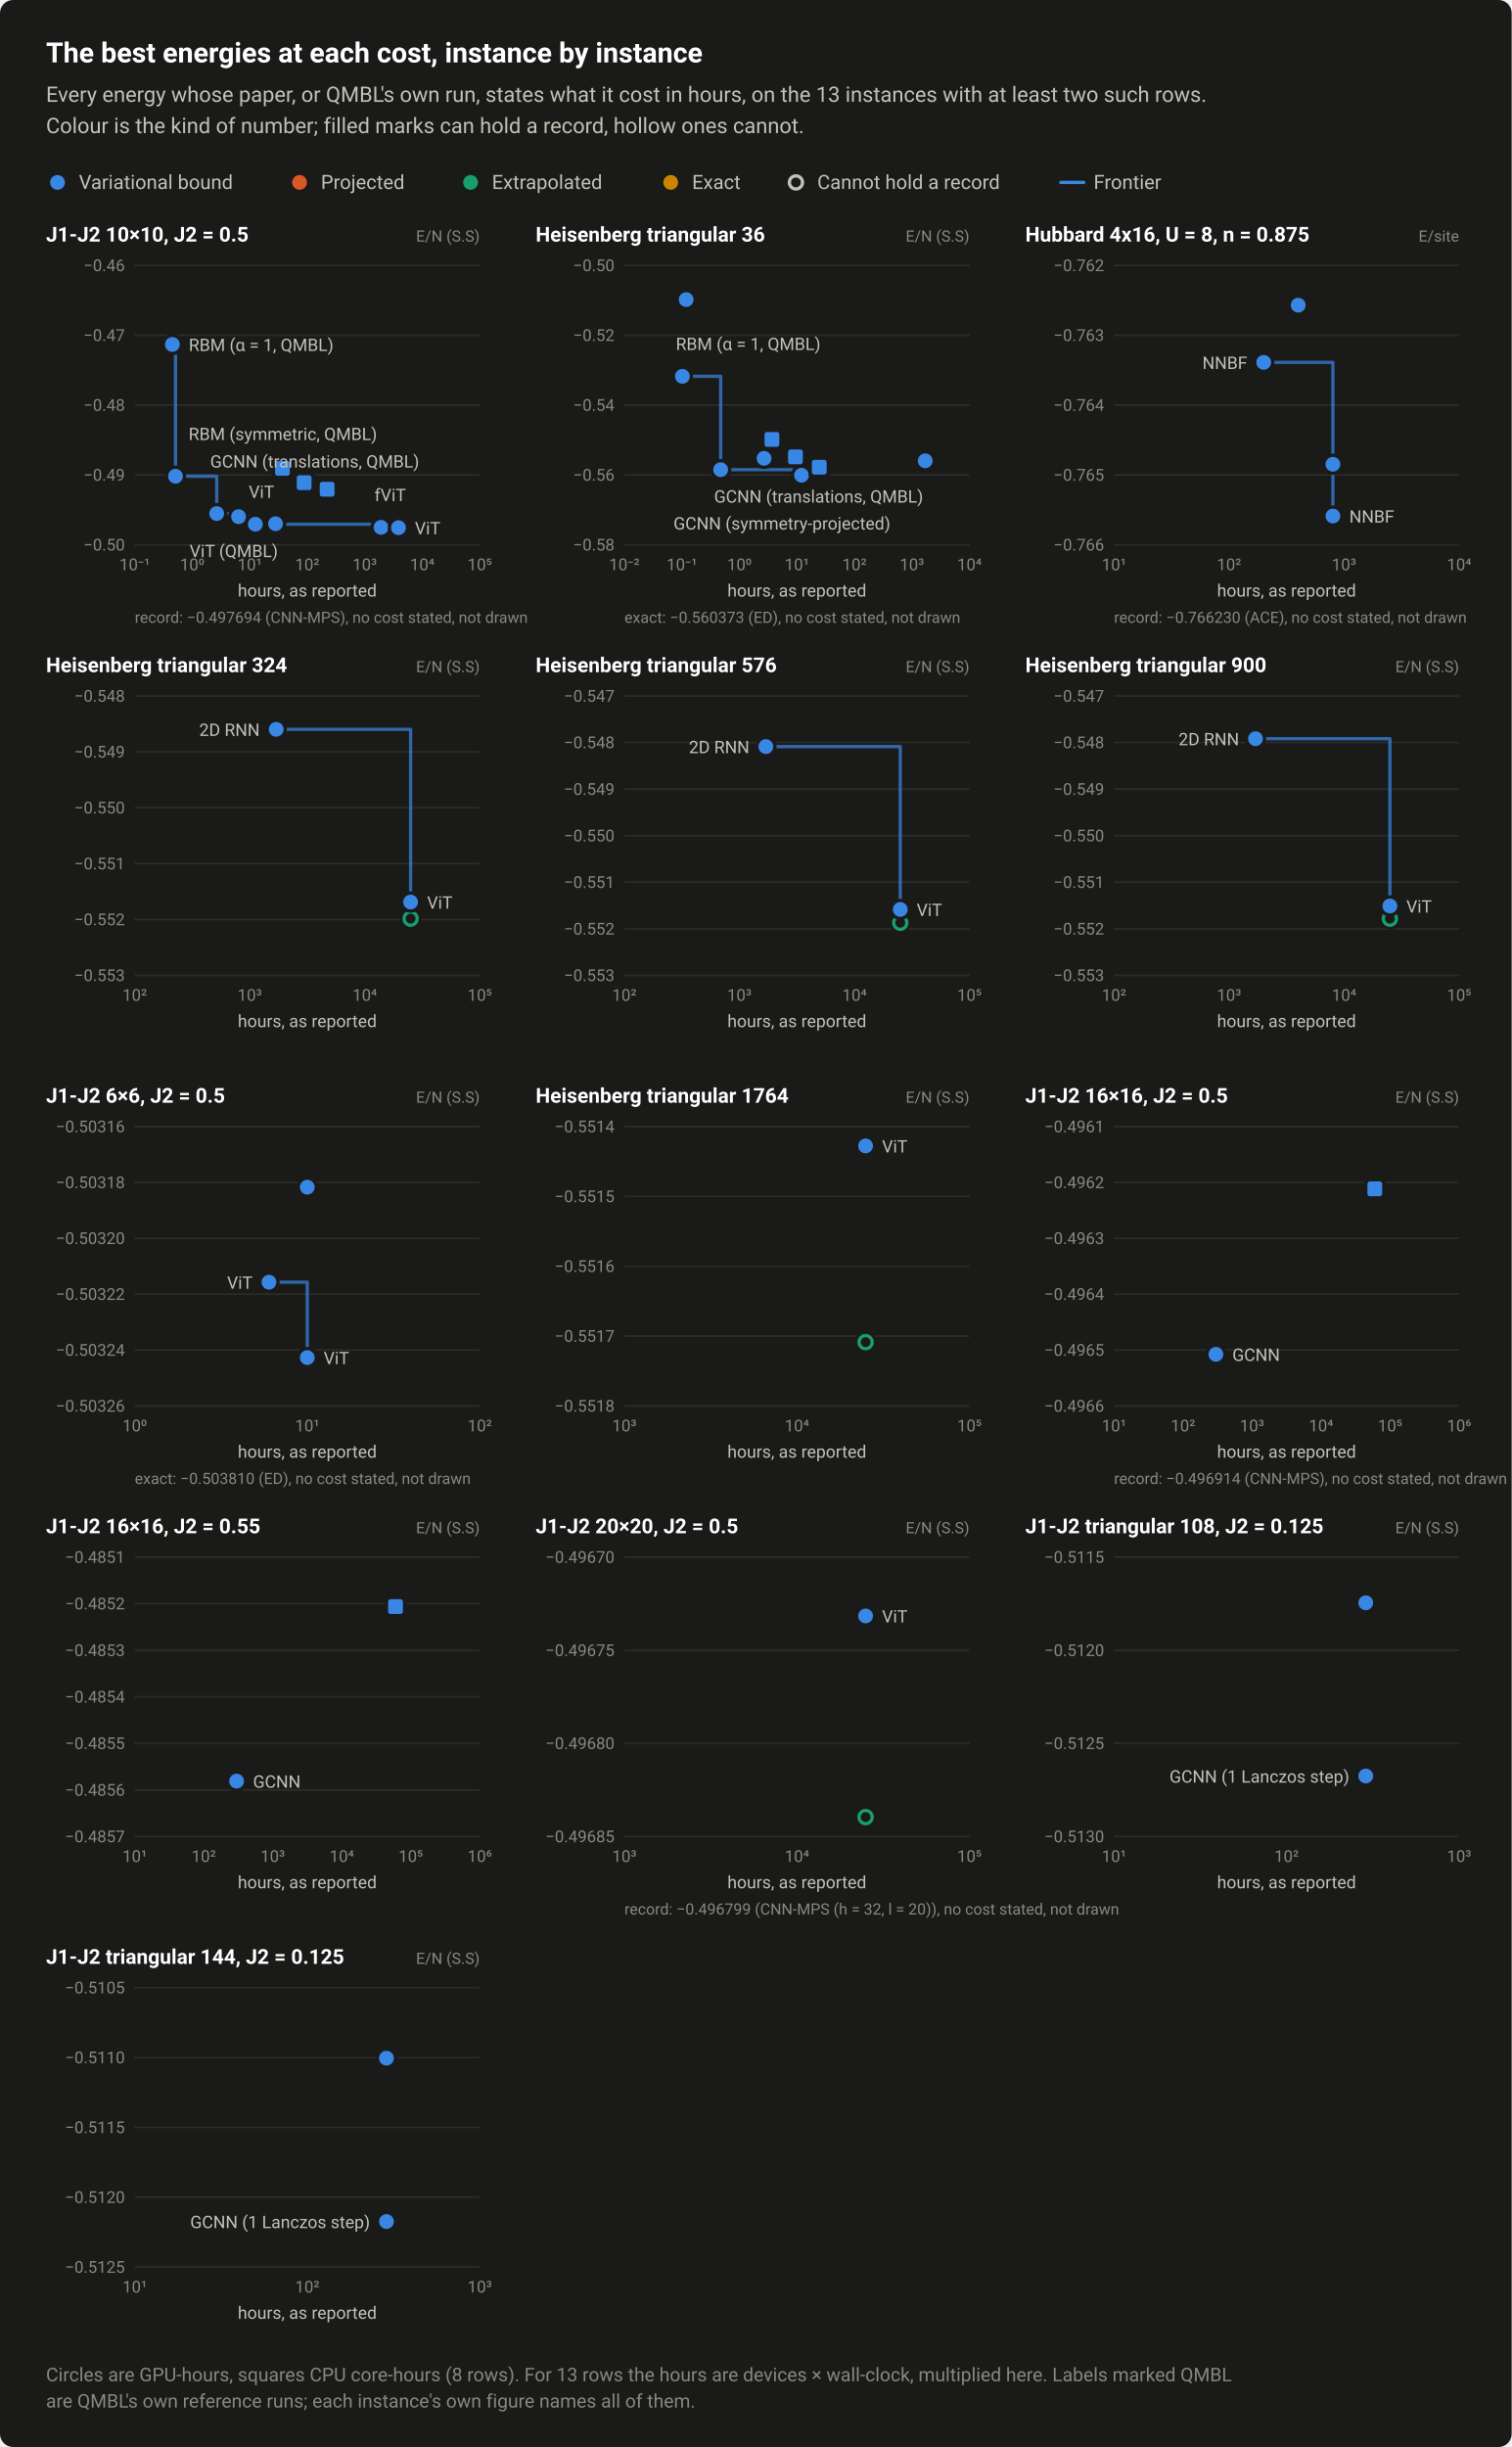
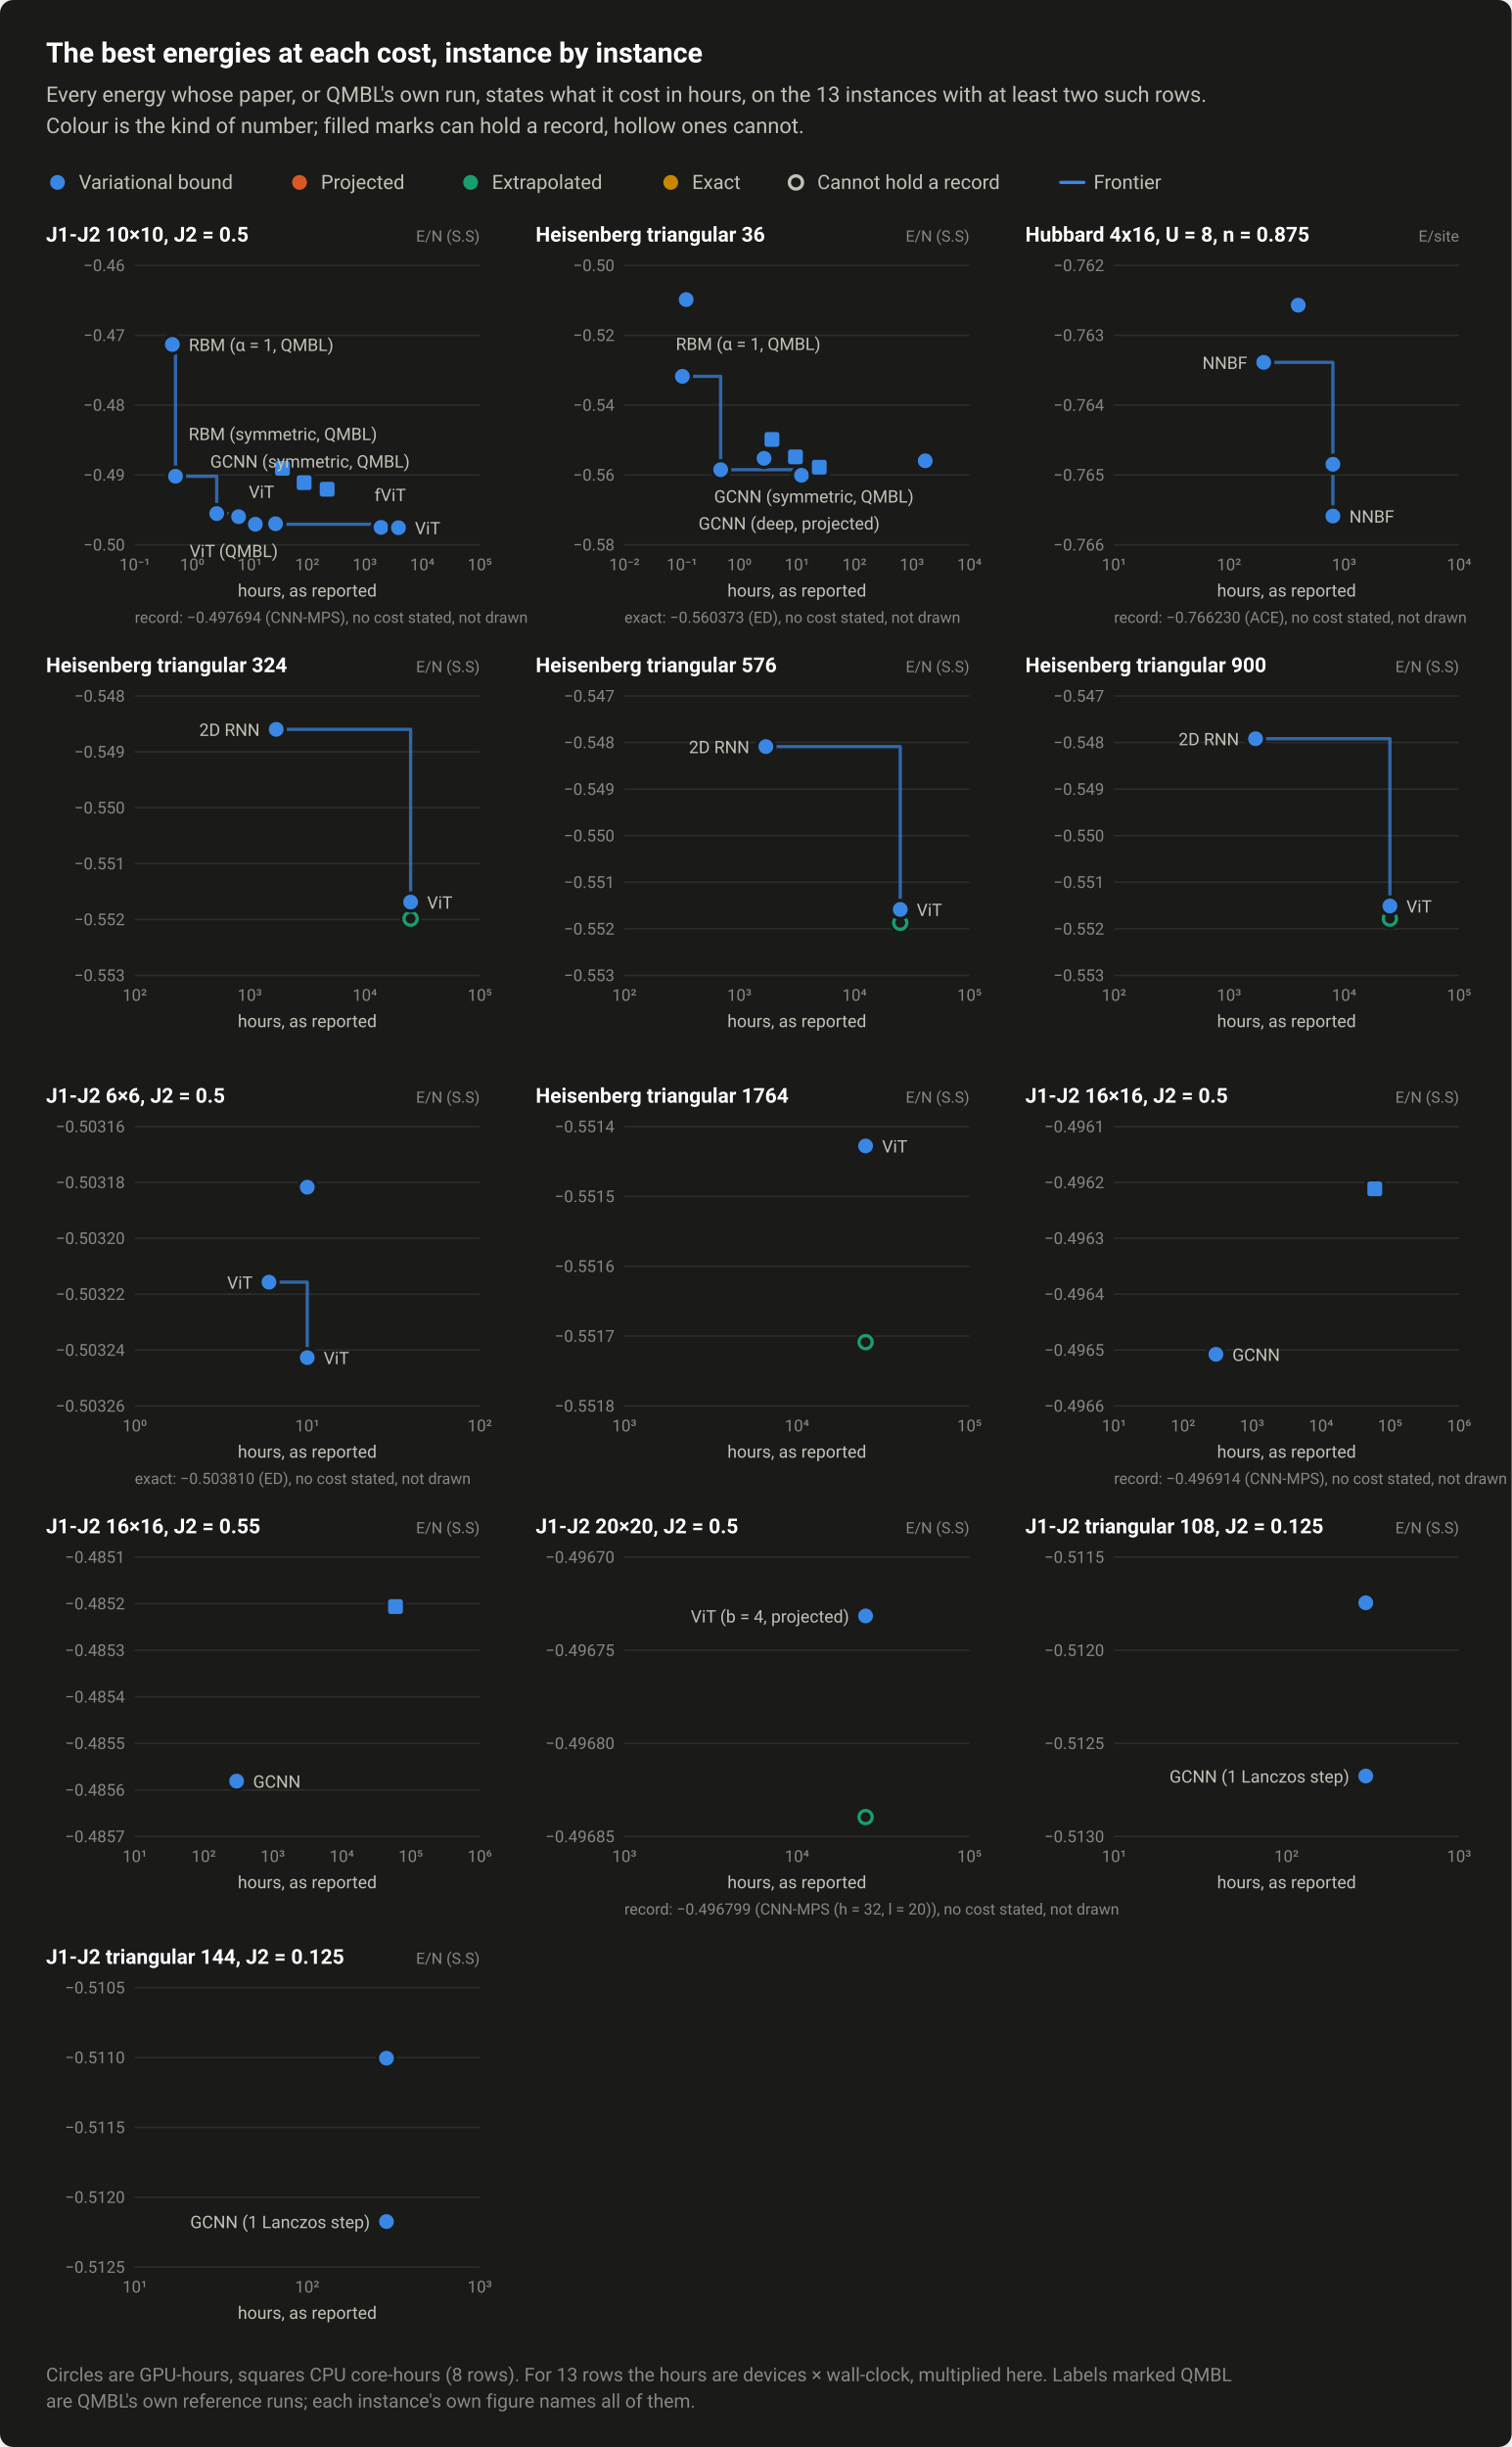
<svg xmlns="http://www.w3.org/2000/svg" width="920" height="1489" viewBox="0 0 920 1489" role="img" aria-labelledby="title desc">
  <style>text{font-family:system-ui,-apple-system,"Segoe UI",Roboto,"Helvetica Neue",Arial,sans-serif}</style>
  <rect width="920" height="1489" rx="8" fill="#1a1a19" />
  <text x="28" y="38" font-size="17" fill="#ffffff" font-weight="600">The best energies at each cost, instance by instance</text>
  <text x="28" y="62" font-size="13" fill="#c3c2b7">Every energy whose paper, or QMBL's own run, states what it cost in hours, on the 13 instances with at least two such rows.</text>
  <text x="28" y="81" font-size="13" fill="#c3c2b7">Colour is the kind of number; filled marks can hold a record, hollow ones cannot.</text>
  <circle cx="35" cy="111" r="6.5" fill="#1a1a19" />
  <circle cx="35" cy="111" r="4.5" fill="#3987e5" />
  <text x="48" y="115" font-size="12" fill="#c3c2b7">Variational bound</text>
  <circle cx="182.3" cy="111" r="6.5" fill="#1a1a19" />
  <circle cx="182.3" cy="111" r="4.5" fill="#d95926" />
  <text x="195.3" y="115" font-size="12" fill="#c3c2b7">Projected</text>
  <circle cx="286.4" cy="111" r="6.5" fill="#1a1a19" />
  <circle cx="286.4" cy="111" r="4.5" fill="#199e70" />
  <text x="299.4" y="115" font-size="12" fill="#c3c2b7">Extrapolated</text>
  <circle cx="408.2" cy="111" r="6.5" fill="#1a1a19" />
  <circle cx="408.2" cy="111" r="4.5" fill="#c98500" />
  <text x="421.2" y="115" font-size="12" fill="#c3c2b7">Exact</text>
  <circle cx="484.4" cy="111" r="6.5" fill="#1a1a19" />
  <circle cx="484.4" cy="111" r="4" fill="#1a1a19" stroke="#c3c2b7" stroke-width="2" />
  <text x="497.4" y="115" font-size="12" fill="#c3c2b7">Cannot hold a record</text>
  <path d="M645.6 111H659.6" stroke="#3987e5" stroke-width="2" stroke-linecap="round" />
  <text x="665.6" y="115" font-size="12" fill="#c3c2b7">Frontier</text>
  <text x="28" y="147" font-size="12.5" fill="#ffffff" font-weight="600">J1-J2 10×10, J2 = 0.5</text>
  <text x="292" y="147" font-size="9.5" fill="#898781" text-anchor="end">E/N (S.S)</text>
  <path d="M82 331.5H292" stroke="#2c2c2a" stroke-width="1" />
  <text x="76" y="335" font-size="10" fill="#898781" text-anchor="end" style="font-variant-numeric:tabular-nums">−0.50</text>
  <path d="M82 289H292" stroke="#2c2c2a" stroke-width="1" />
  <text x="76" y="292.5" font-size="10" fill="#898781" text-anchor="end" style="font-variant-numeric:tabular-nums">−0.49</text>
  <path d="M82 246.5H292" stroke="#2c2c2a" stroke-width="1" />
  <text x="76" y="250" font-size="10" fill="#898781" text-anchor="end" style="font-variant-numeric:tabular-nums">−0.48</text>
  <path d="M82 204H292" stroke="#2c2c2a" stroke-width="1" />
  <text x="76" y="207.5" font-size="10" fill="#898781" text-anchor="end" style="font-variant-numeric:tabular-nums">−0.47</text>
  <path d="M82 161.5H292" stroke="#2c2c2a" stroke-width="1" />
  <text x="76" y="165" font-size="10" fill="#898781" text-anchor="end" style="font-variant-numeric:tabular-nums">−0.46</text>
  <text x="82" y="347" font-size="10" fill="#898781" text-anchor="middle" style="font-variant-numeric:tabular-nums">10⁻¹</text>
  <text x="117" y="347" font-size="10" fill="#898781" text-anchor="middle" style="font-variant-numeric:tabular-nums">10⁰</text>
  <text x="152" y="347" font-size="10" fill="#898781" text-anchor="middle" style="font-variant-numeric:tabular-nums">10¹</text>
  <text x="187" y="347" font-size="10" fill="#898781" text-anchor="middle" style="font-variant-numeric:tabular-nums">10²</text>
  <text x="222" y="347" font-size="10" fill="#898781" text-anchor="middle" style="font-variant-numeric:tabular-nums">10³</text>
  <text x="257" y="347" font-size="10" fill="#898781" text-anchor="middle" style="font-variant-numeric:tabular-nums">10⁴</text>
  <text x="292" y="347" font-size="10" fill="#898781" text-anchor="middle" style="font-variant-numeric:tabular-nums">10⁵</text>
  <path d="M104.9 209.6H106.8V289.8H131.9V312.5H145.2V314.4H155.4V319H231.9V320.9H242.5V321.1" fill="none" stroke="#3987e5" stroke-width="2" stroke-linejoin="round" stroke-linecap="round" opacity="0.7" />
  <a class="pt" href="/instances/#r-J1J2_square_100_P_0_5-222e496c">
    <circle cx="231.9" cy="320.9" r="6.5" fill="#1a1a19" />
    <circle cx="231.9" cy="320.9" r="4.5" fill="#3987e5" />
  </a>
  <a class="pt" href="/instances/#r-J1J2_square_100_P_0_5-4acf1166">
    <circle cx="242.5" cy="321.1" r="6.5" fill="#1a1a19" />
    <circle cx="242.5" cy="321.1" r="4.5" fill="#3987e5" />
  </a>
  <a class="pt" href="/instances/#r-J1J2_square_100_P_0_5-0c62bd86">
    <circle cx="167.7" cy="318.4" r="6.5" fill="#1a1a19" />
    <circle cx="167.7" cy="318.4" r="4.5" fill="#3987e5" />
  </a>
  <a class="pt" href="/instances/#r-J1J2_square_100_P_0_5-5bc62a0e">
    <circle cx="167.7" cy="318.7" r="6.5" fill="#1a1a19" />
    <circle cx="167.7" cy="318.7" r="4.5" fill="#3987e5" />
  </a>
  <a class="pt" href="/instances/#r-J1J2_square_100_P_0_5-3709d247">
    <circle cx="155.4" cy="319" r="6.5" fill="#1a1a19" />
    <circle cx="155.4" cy="319" r="4.5" fill="#3987e5" />
  </a>
  <a class="pt" href="/instances/#r-J1J2_square_100_P_0_5-83c11739">
    <rect x="165.4" y="278.5" width="13" height="13" rx="2" fill="#1a1a19" />
    <rect x="167.4" y="280.5" width="9" height="9" rx="1.5" fill="#3987e5" />
  </a>
  <a class="pt" href="/instances/#r-J1J2_square_100_P_0_5-5a226236">
    <rect x="178.6" y="287.2" width="13" height="13" rx="2" fill="#1a1a19" />
    <rect x="180.6" y="289.2" width="9" height="9" rx="1.5" fill="#3987e5" />
  </a>
  <a class="pt" href="/instances/#r-J1J2_square_100_P_0_5-bc634d92">
    <rect x="192.6" y="291.2" width="13" height="13" rx="2" fill="#1a1a19" />
    <rect x="194.6" y="293.2" width="9" height="9" rx="1.5" fill="#3987e5" />
  </a>
  <a class="pt" href="/instances/#r-J1J2_square_100_P_0_5-bb23793d">
    <circle cx="131.9" cy="312.5" r="6.5" fill="#1a1a19" />
    <circle cx="131.9" cy="312.5" r="4.5" fill="#3987e5" />
  </a>
  <a class="pt" href="/instances/#r-J1J2_square_100_P_0_5-ad403d72">
    <circle cx="104.9" cy="209.6" r="6.5" fill="#1a1a19" />
    <circle cx="104.9" cy="209.6" r="4.5" fill="#3987e5" />
  </a>
  <a class="pt" href="/instances/#r-J1J2_square_100_P_0_5-0f92e030">
    <circle cx="106.8" cy="289.8" r="6.5" fill="#1a1a19" />
    <circle cx="106.8" cy="289.8" r="4.5" fill="#3987e5" />
  </a>
  <a class="pt" href="/instances/#r-J1J2_square_100_P_0_5-cfb40412">
    <circle cx="145.2" cy="314.4" r="6.5" fill="#1a1a19" />
    <circle cx="145.2" cy="314.4" r="4.5" fill="#3987e5" />
  </a>
  <text x="114.9" y="213.6" font-size="10.5" fill="#c3c2b7" text-anchor="start">RBM (α = 1, QMBL)</text>
  <text x="114.8" y="267.8" font-size="10.5" fill="#c3c2b7" text-anchor="start">RBM (symmetric, QMBL)</text>
-   <text x="127.9" y="284.5" font-size="10.5" fill="#c3c2b7" text-anchor="start">GCNN (translations, QMBL)</text>
+   <text x="127.9" y="284.5" font-size="10.5" fill="#c3c2b7" text-anchor="start">GCNN (symmetric, QMBL)</text>
  <text x="151.4" y="303" font-size="10.5" fill="#c3c2b7" text-anchor="start">ViT</text>
  <text x="227.9" y="304.9" font-size="10.5" fill="#c3c2b7" text-anchor="start">fViT</text>
  <text x="115.4" y="339" font-size="10.5" fill="#c3c2b7" text-anchor="start">ViT (QMBL)</text>
  <text x="252.5" y="325.1" font-size="10.5" fill="#c3c2b7" text-anchor="start">ViT</text>
  <text x="187" y="363" font-size="10.5" fill="#c3c2b7" text-anchor="middle">hours, as reported</text>
  <text x="82" y="379" font-size="9.5" fill="#898781">record: −0.497694 (CNN-MPS), no cost stated, not drawn</text>
  <text x="326" y="147" font-size="12.5" fill="#ffffff" font-weight="600">Heisenberg triangular 36</text>
  <text x="590" y="147" font-size="9.5" fill="#898781" text-anchor="end">E/N (S.S)</text>
  <path d="M380 331.5H590" stroke="#2c2c2a" stroke-width="1" />
  <text x="374" y="335" font-size="10" fill="#898781" text-anchor="end" style="font-variant-numeric:tabular-nums">−0.58</text>
  <path d="M380 289H590" stroke="#2c2c2a" stroke-width="1" />
  <text x="374" y="292.5" font-size="10" fill="#898781" text-anchor="end" style="font-variant-numeric:tabular-nums">−0.56</text>
  <path d="M380 246.5H590" stroke="#2c2c2a" stroke-width="1" />
  <text x="374" y="250" font-size="10" fill="#898781" text-anchor="end" style="font-variant-numeric:tabular-nums">−0.54</text>
  <path d="M380 204H590" stroke="#2c2c2a" stroke-width="1" />
  <text x="374" y="207.5" font-size="10" fill="#898781" text-anchor="end" style="font-variant-numeric:tabular-nums">−0.52</text>
  <path d="M380 161.5H590" stroke="#2c2c2a" stroke-width="1" />
  <text x="374" y="165" font-size="10" fill="#898781" text-anchor="end" style="font-variant-numeric:tabular-nums">−0.50</text>
  <text x="380" y="347" font-size="10" fill="#898781" text-anchor="middle" style="font-variant-numeric:tabular-nums">10⁻²</text>
  <text x="415" y="347" font-size="10" fill="#898781" text-anchor="middle" style="font-variant-numeric:tabular-nums">10⁻¹</text>
  <text x="450" y="347" font-size="10" fill="#898781" text-anchor="middle" style="font-variant-numeric:tabular-nums">10⁰</text>
  <text x="485" y="347" font-size="10" fill="#898781" text-anchor="middle" style="font-variant-numeric:tabular-nums">10¹</text>
  <text x="520" y="347" font-size="10" fill="#898781" text-anchor="middle" style="font-variant-numeric:tabular-nums">10²</text>
  <text x="555" y="347" font-size="10" fill="#898781" text-anchor="middle" style="font-variant-numeric:tabular-nums">10³</text>
  <text x="590" y="347" font-size="10" fill="#898781" text-anchor="middle" style="font-variant-numeric:tabular-nums">10⁴</text>
  <path d="M415.3 229H438.6V285.8H487.8V289.2" fill="none" stroke="#3987e5" stroke-width="2" stroke-linejoin="round" stroke-linecap="round" opacity="0.7" />
  <a class="pt" href="/instances/#r-Heisenberg_triangular_36_P-88a6f74f">
    <circle cx="487.8" cy="289.2" r="6.5" fill="#1a1a19" />
    <circle cx="487.8" cy="289.2" r="4.5" fill="#3987e5" />
  </a>
  <a class="pt" href="/instances/#r-Heisenberg_triangular_36_P-3ae3c49e">
    <circle cx="563.1" cy="280.4" r="6.5" fill="#1a1a19" />
    <circle cx="563.1" cy="280.4" r="4.5" fill="#3987e5" />
  </a>
  <a class="pt" href="/instances/#r-Heisenberg_triangular_36_P-f518ac4d">
    <rect x="463.3" y="260.9" width="13" height="13" rx="2" fill="#1a1a19" />
    <rect x="465.3" y="262.9" width="9" height="9" rx="1.5" fill="#3987e5" />
  </a>
  <a class="pt" href="/instances/#r-Heisenberg_triangular_36_P-652fbc92">
    <rect x="477.6" y="271.5" width="13" height="13" rx="2" fill="#1a1a19" />
    <rect x="479.6" y="273.5" width="9" height="9" rx="1.5" fill="#3987e5" />
  </a>
  <a class="pt" href="/instances/#r-Heisenberg_triangular_36_P-e2a8dae5">
    <rect x="492.1" y="277.8" width="13" height="13" rx="2" fill="#1a1a19" />
    <rect x="494.1" y="279.8" width="9" height="9" rx="1.5" fill="#3987e5" />
  </a>
  <a class="pt" href="/instances/#r-Heisenberg_triangular_36_P-7d83b2de">
    <circle cx="438.6" cy="285.8" r="6.5" fill="#1a1a19" />
    <circle cx="438.6" cy="285.8" r="4.5" fill="#3987e5" />
  </a>
  <a class="pt" href="/instances/#r-Heisenberg_triangular_36_P-7be66577">
    <circle cx="415.3" cy="229" r="6.5" fill="#1a1a19" />
    <circle cx="415.3" cy="229" r="4.5" fill="#3987e5" />
  </a>
  <a class="pt" href="/instances/#r-Heisenberg_triangular_36_P-48aa9baf">
    <circle cx="417.6" cy="182.3" r="6.5" fill="#1a1a19" />
    <circle cx="417.6" cy="182.3" r="4.5" fill="#3987e5" />
  </a>
  <a class="pt" href="/instances/#r-Heisenberg_triangular_36_P-4f689e4c">
    <circle cx="465" cy="278.9" r="6.5" fill="#1a1a19" />
    <circle cx="465" cy="278.9" r="4.5" fill="#3987e5" />
  </a>
  <text x="411.3" y="213" font-size="10.5" fill="#c3c2b7" text-anchor="start">RBM (α = 1, QMBL)</text>
-   <text x="434.6" y="305.8" font-size="10.5" fill="#c3c2b7" text-anchor="start">GCNN (translations, QMBL)</text>
-   <text x="409.9" y="322.2" font-size="10.5" fill="#c3c2b7" text-anchor="start">GCNN (symmetry-projected)</text>
+   <text x="434.6" y="305.8" font-size="10.5" fill="#c3c2b7" text-anchor="start">GCNN (symmetric, QMBL)</text>
+   <text x="425.1" y="322.2" font-size="10.5" fill="#c3c2b7" text-anchor="start">GCNN (deep, projected)</text>
  <text x="485" y="363" font-size="10.5" fill="#c3c2b7" text-anchor="middle">hours, as reported</text>
  <text x="380" y="379" font-size="9.5" fill="#898781">exact: −0.560373 (ED), no cost stated, not drawn</text>
  <text x="624" y="147" font-size="12.5" fill="#ffffff" font-weight="600">Hubbard 4x16, U = 8, n = 0.875</text>
  <text x="888" y="147" font-size="9.5" fill="#898781" text-anchor="end">E/site</text>
  <path d="M678 331.5H888" stroke="#2c2c2a" stroke-width="1" />
  <text x="672" y="335" font-size="10" fill="#898781" text-anchor="end" style="font-variant-numeric:tabular-nums">−0.766</text>
  <path d="M678 289H888" stroke="#2c2c2a" stroke-width="1" />
  <text x="672" y="292.5" font-size="10" fill="#898781" text-anchor="end" style="font-variant-numeric:tabular-nums">−0.765</text>
  <path d="M678 246.5H888" stroke="#2c2c2a" stroke-width="1" />
  <text x="672" y="250" font-size="10" fill="#898781" text-anchor="end" style="font-variant-numeric:tabular-nums">−0.764</text>
  <path d="M678 204H888" stroke="#2c2c2a" stroke-width="1" />
  <text x="672" y="207.5" font-size="10" fill="#898781" text-anchor="end" style="font-variant-numeric:tabular-nums">−0.763</text>
  <path d="M678 161.5H888" stroke="#2c2c2a" stroke-width="1" />
  <text x="672" y="165" font-size="10" fill="#898781" text-anchor="end" style="font-variant-numeric:tabular-nums">−0.762</text>
  <text x="678" y="347" font-size="10" fill="#898781" text-anchor="middle" style="font-variant-numeric:tabular-nums">10¹</text>
  <text x="748" y="347" font-size="10" fill="#898781" text-anchor="middle" style="font-variant-numeric:tabular-nums">10²</text>
  <text x="818" y="347" font-size="10" fill="#898781" text-anchor="middle" style="font-variant-numeric:tabular-nums">10³</text>
  <text x="888" y="347" font-size="10" fill="#898781" text-anchor="middle" style="font-variant-numeric:tabular-nums">10⁴</text>
  <path d="M769.1 220.5H811.2V314" fill="none" stroke="#3987e5" stroke-width="2" stroke-linejoin="round" stroke-linecap="round" opacity="0.7" />
  <a class="pt" href="/instances/#r-Hubbard_rectangular-4x16_64_P_28_8-4ecd81d6">
    <circle cx="811.2" cy="314" r="6.5" fill="#1a1a19" />
    <circle cx="811.2" cy="314" r="4.5" fill="#3987e5" />
  </a>
  <a class="pt" href="/instances/#r-Hubbard_rectangular-4x16_64_P_28_8-b6d9f33e">
    <circle cx="811.2" cy="282.5" r="6.5" fill="#1a1a19" />
    <circle cx="811.2" cy="282.5" r="4.5" fill="#3987e5" />
  </a>
  <a class="pt" href="/instances/#r-Hubbard_rectangular-4x16_64_P_28_8-beca604b">
    <circle cx="790.1" cy="185.7" r="6.5" fill="#1a1a19" />
    <circle cx="790.1" cy="185.7" r="4.5" fill="#3987e5" />
  </a>
  <a class="pt" href="/instances/#r-Hubbard_rectangular-4x16_64_P_28_8-c399ba5c">
    <circle cx="769.1" cy="220.5" r="6.5" fill="#1a1a19" />
    <circle cx="769.1" cy="220.5" r="4.5" fill="#3987e5" />
  </a>
  <text x="759.1" y="224.5" font-size="10.5" fill="#c3c2b7" text-anchor="end">NNBF</text>
  <text x="821.2" y="318" font-size="10.5" fill="#c3c2b7" text-anchor="start">NNBF</text>
  <text x="783" y="363" font-size="10.5" fill="#c3c2b7" text-anchor="middle">hours, as reported</text>
  <text x="678" y="379" font-size="9.5" fill="#898781">record: −0.766230 (ACE), no cost stated, not drawn</text>
  <text x="28" y="409" font-size="12.5" fill="#ffffff" font-weight="600">Heisenberg triangular 324</text>
  <text x="292" y="409" font-size="9.5" fill="#898781" text-anchor="end">E/N (S.S)</text>
  <path d="M82 593.5H292" stroke="#2c2c2a" stroke-width="1" />
  <text x="76" y="597" font-size="10" fill="#898781" text-anchor="end" style="font-variant-numeric:tabular-nums">−0.553</text>
  <path d="M82 559.5H292" stroke="#2c2c2a" stroke-width="1" />
  <text x="76" y="563" font-size="10" fill="#898781" text-anchor="end" style="font-variant-numeric:tabular-nums">−0.552</text>
  <path d="M82 525.5H292" stroke="#2c2c2a" stroke-width="1" />
  <text x="76" y="529" font-size="10" fill="#898781" text-anchor="end" style="font-variant-numeric:tabular-nums">−0.551</text>
  <path d="M82 491.5H292" stroke="#2c2c2a" stroke-width="1" />
  <text x="76" y="495" font-size="10" fill="#898781" text-anchor="end" style="font-variant-numeric:tabular-nums">−0.550</text>
  <path d="M82 457.5H292" stroke="#2c2c2a" stroke-width="1" />
  <text x="76" y="461" font-size="10" fill="#898781" text-anchor="end" style="font-variant-numeric:tabular-nums">−0.549</text>
  <path d="M82 423.5H292" stroke="#2c2c2a" stroke-width="1" />
  <text x="76" y="427" font-size="10" fill="#898781" text-anchor="end" style="font-variant-numeric:tabular-nums">−0.548</text>
  <text x="82" y="609" font-size="10" fill="#898781" text-anchor="middle" style="font-variant-numeric:tabular-nums">10²</text>
  <text x="152" y="609" font-size="10" fill="#898781" text-anchor="middle" style="font-variant-numeric:tabular-nums">10³</text>
  <text x="222" y="609" font-size="10" fill="#898781" text-anchor="middle" style="font-variant-numeric:tabular-nums">10⁴</text>
  <text x="292" y="609" font-size="10" fill="#898781" text-anchor="middle" style="font-variant-numeric:tabular-nums">10⁵</text>
  <path d="M168.1 443.8H249.9V548.9" fill="none" stroke="#3987e5" stroke-width="2" stroke-linejoin="round" stroke-linecap="round" opacity="0.7" />
  <a class="pt" href="/instances/#r-Heisenberg_triangular_324_P-fcfb8fdf">
    <circle cx="249.9" cy="559" r="6.5" fill="#1a1a19" />
    <circle cx="249.9" cy="559" r="4" fill="#1a1a19" stroke="#199e70" stroke-width="2" />
  </a>
  <a class="pt" href="/instances/#r-Heisenberg_triangular_324_P-9b438fea">
    <circle cx="249.9" cy="548.9" r="6.5" fill="#1a1a19" />
    <circle cx="249.9" cy="548.9" r="4.5" fill="#3987e5" />
  </a>
  <a class="pt" href="/instances/#r-Heisenberg_triangular_324_P-f0c87df8">
    <circle cx="168.1" cy="443.8" r="6.5" fill="#1a1a19" />
    <circle cx="168.1" cy="443.8" r="4.5" fill="#3987e5" />
  </a>
  <text x="158.1" y="447.8" font-size="10.5" fill="#c3c2b7" text-anchor="end">2D RNN</text>
  <text x="259.9" y="552.9" font-size="10.5" fill="#c3c2b7" text-anchor="start">ViT</text>
  <text x="187" y="625" font-size="10.5" fill="#c3c2b7" text-anchor="middle">hours, as reported</text>
  <text x="326" y="409" font-size="12.5" fill="#ffffff" font-weight="600">Heisenberg triangular 576</text>
  <text x="590" y="409" font-size="9.5" fill="#898781" text-anchor="end">E/N (S.S)</text>
  <path d="M380 593.5H590" stroke="#2c2c2a" stroke-width="1" />
  <text x="374" y="597" font-size="10" fill="#898781" text-anchor="end" style="font-variant-numeric:tabular-nums">−0.553</text>
  <path d="M380 565.2H590" stroke="#2c2c2a" stroke-width="1" />
  <text x="374" y="568.7" font-size="10" fill="#898781" text-anchor="end" style="font-variant-numeric:tabular-nums">−0.552</text>
  <path d="M380 536.8H590" stroke="#2c2c2a" stroke-width="1" />
  <text x="374" y="540.3" font-size="10" fill="#898781" text-anchor="end" style="font-variant-numeric:tabular-nums">−0.551</text>
  <path d="M380 508.5H590" stroke="#2c2c2a" stroke-width="1" />
  <text x="374" y="512" font-size="10" fill="#898781" text-anchor="end" style="font-variant-numeric:tabular-nums">−0.550</text>
  <path d="M380 480.2H590" stroke="#2c2c2a" stroke-width="1" />
  <text x="374" y="483.7" font-size="10" fill="#898781" text-anchor="end" style="font-variant-numeric:tabular-nums">−0.549</text>
  <path d="M380 451.8H590" stroke="#2c2c2a" stroke-width="1" />
  <text x="374" y="455.3" font-size="10" fill="#898781" text-anchor="end" style="font-variant-numeric:tabular-nums">−0.548</text>
  <path d="M380 423.5H590" stroke="#2c2c2a" stroke-width="1" />
  <text x="374" y="427" font-size="10" fill="#898781" text-anchor="end" style="font-variant-numeric:tabular-nums">−0.547</text>
  <text x="380" y="609" font-size="10" fill="#898781" text-anchor="middle" style="font-variant-numeric:tabular-nums">10²</text>
  <text x="450" y="609" font-size="10" fill="#898781" text-anchor="middle" style="font-variant-numeric:tabular-nums">10³</text>
  <text x="520" y="609" font-size="10" fill="#898781" text-anchor="middle" style="font-variant-numeric:tabular-nums">10⁴</text>
  <text x="590" y="609" font-size="10" fill="#898781" text-anchor="middle" style="font-variant-numeric:tabular-nums">10⁵</text>
  <path d="M466.1 454.3H547.9V553.4" fill="none" stroke="#3987e5" stroke-width="2" stroke-linejoin="round" stroke-linecap="round" opacity="0.7" />
  <a class="pt" href="/instances/#r-Heisenberg_triangular_576_P-b14b48f1">
    <circle cx="547.9" cy="561.5" r="6.5" fill="#1a1a19" />
    <circle cx="547.9" cy="561.5" r="4" fill="#1a1a19" stroke="#199e70" stroke-width="2" />
  </a>
  <a class="pt" href="/instances/#r-Heisenberg_triangular_576_P-9c8e7e96">
    <circle cx="547.9" cy="553.4" r="6.5" fill="#1a1a19" />
    <circle cx="547.9" cy="553.4" r="4.5" fill="#3987e5" />
  </a>
  <a class="pt" href="/instances/#r-Heisenberg_triangular_576_P-c75ff59e">
    <circle cx="466.1" cy="454.3" r="6.5" fill="#1a1a19" />
    <circle cx="466.1" cy="454.3" r="4.5" fill="#3987e5" />
  </a>
  <text x="456.1" y="458.3" font-size="10.5" fill="#c3c2b7" text-anchor="end">2D RNN</text>
  <text x="557.9" y="557.4" font-size="10.5" fill="#c3c2b7" text-anchor="start">ViT</text>
  <text x="485" y="625" font-size="10.5" fill="#c3c2b7" text-anchor="middle">hours, as reported</text>
  <text x="624" y="409" font-size="12.5" fill="#ffffff" font-weight="600">Heisenberg triangular 900</text>
  <text x="888" y="409" font-size="9.5" fill="#898781" text-anchor="end">E/N (S.S)</text>
  <path d="M678 593.5H888" stroke="#2c2c2a" stroke-width="1" />
  <text x="672" y="597" font-size="10" fill="#898781" text-anchor="end" style="font-variant-numeric:tabular-nums">−0.553</text>
  <path d="M678 565.2H888" stroke="#2c2c2a" stroke-width="1" />
  <text x="672" y="568.7" font-size="10" fill="#898781" text-anchor="end" style="font-variant-numeric:tabular-nums">−0.552</text>
  <path d="M678 536.8H888" stroke="#2c2c2a" stroke-width="1" />
  <text x="672" y="540.3" font-size="10" fill="#898781" text-anchor="end" style="font-variant-numeric:tabular-nums">−0.551</text>
  <path d="M678 508.5H888" stroke="#2c2c2a" stroke-width="1" />
  <text x="672" y="512" font-size="10" fill="#898781" text-anchor="end" style="font-variant-numeric:tabular-nums">−0.550</text>
  <path d="M678 480.2H888" stroke="#2c2c2a" stroke-width="1" />
  <text x="672" y="483.7" font-size="10" fill="#898781" text-anchor="end" style="font-variant-numeric:tabular-nums">−0.549</text>
  <path d="M678 451.8H888" stroke="#2c2c2a" stroke-width="1" />
  <text x="672" y="455.3" font-size="10" fill="#898781" text-anchor="end" style="font-variant-numeric:tabular-nums">−0.548</text>
  <path d="M678 423.5H888" stroke="#2c2c2a" stroke-width="1" />
  <text x="672" y="427" font-size="10" fill="#898781" text-anchor="end" style="font-variant-numeric:tabular-nums">−0.547</text>
  <text x="678" y="609" font-size="10" fill="#898781" text-anchor="middle" style="font-variant-numeric:tabular-nums">10²</text>
  <text x="748" y="609" font-size="10" fill="#898781" text-anchor="middle" style="font-variant-numeric:tabular-nums">10³</text>
  <text x="818" y="609" font-size="10" fill="#898781" text-anchor="middle" style="font-variant-numeric:tabular-nums">10⁴</text>
  <text x="888" y="609" font-size="10" fill="#898781" text-anchor="middle" style="font-variant-numeric:tabular-nums">10⁵</text>
  <path d="M764.1 449.5H845.9V551.3" fill="none" stroke="#3987e5" stroke-width="2" stroke-linejoin="round" stroke-linecap="round" opacity="0.7" />
  <a class="pt" href="/instances/#r-Heisenberg_triangular_900_P-d17aba16">
    <circle cx="845.9" cy="559" r="6.5" fill="#1a1a19" />
    <circle cx="845.9" cy="559" r="4" fill="#1a1a19" stroke="#199e70" stroke-width="2" />
  </a>
  <a class="pt" href="/instances/#r-Heisenberg_triangular_900_P-b5ec8167">
    <circle cx="845.9" cy="551.3" r="6.5" fill="#1a1a19" />
    <circle cx="845.9" cy="551.3" r="4.5" fill="#3987e5" />
  </a>
  <a class="pt" href="/instances/#r-Heisenberg_triangular_900_P-2f14761d">
    <circle cx="764.1" cy="449.5" r="6.5" fill="#1a1a19" />
    <circle cx="764.1" cy="449.5" r="4.5" fill="#3987e5" />
  </a>
  <text x="754.1" y="453.5" font-size="10.5" fill="#c3c2b7" text-anchor="end">2D RNN</text>
  <text x="855.9" y="555.3" font-size="10.5" fill="#c3c2b7" text-anchor="start">ViT</text>
  <text x="783" y="625" font-size="10.5" fill="#c3c2b7" text-anchor="middle">hours, as reported</text>
  <text x="28" y="671" font-size="12.5" fill="#ffffff" font-weight="600">J1-J2 6×6, J2 = 0.5</text>
  <text x="292" y="671" font-size="9.5" fill="#898781" text-anchor="end">E/N (S.S)</text>
  <path d="M82 855.5H292" stroke="#2c2c2a" stroke-width="1" />
  <text x="76" y="859" font-size="10" fill="#898781" text-anchor="end" style="font-variant-numeric:tabular-nums">−0.50326</text>
  <path d="M82 821.5H292" stroke="#2c2c2a" stroke-width="1" />
  <text x="76" y="825" font-size="10" fill="#898781" text-anchor="end" style="font-variant-numeric:tabular-nums">−0.50324</text>
  <path d="M82 787.5H292" stroke="#2c2c2a" stroke-width="1" />
  <text x="76" y="791" font-size="10" fill="#898781" text-anchor="end" style="font-variant-numeric:tabular-nums">−0.50322</text>
  <path d="M82 753.5H292" stroke="#2c2c2a" stroke-width="1" />
  <text x="76" y="757" font-size="10" fill="#898781" text-anchor="end" style="font-variant-numeric:tabular-nums">−0.50320</text>
  <path d="M82 719.5H292" stroke="#2c2c2a" stroke-width="1" />
  <text x="76" y="723" font-size="10" fill="#898781" text-anchor="end" style="font-variant-numeric:tabular-nums">−0.50318</text>
  <path d="M82 685.5H292" stroke="#2c2c2a" stroke-width="1" />
  <text x="76" y="689" font-size="10" fill="#898781" text-anchor="end" style="font-variant-numeric:tabular-nums">−0.50316</text>
  <text x="82" y="871" font-size="10" fill="#898781" text-anchor="middle" style="font-variant-numeric:tabular-nums">10⁰</text>
  <text x="187" y="871" font-size="10" fill="#898781" text-anchor="middle" style="font-variant-numeric:tabular-nums">10¹</text>
  <text x="292" y="871" font-size="10" fill="#898781" text-anchor="middle" style="font-variant-numeric:tabular-nums">10²</text>
  <path d="M163.7 780.2H187V826.1" fill="none" stroke="#3987e5" stroke-width="2" stroke-linejoin="round" stroke-linecap="round" opacity="0.7" />
  <a class="pt" href="/instances/#r-J1J2_square_36_P_0_5-032ac67d">
    <circle cx="187" cy="722.4" r="6.5" fill="#1a1a19" />
    <circle cx="187" cy="722.4" r="4.5" fill="#3987e5" />
  </a>
  <a class="pt" href="/instances/#r-J1J2_square_36_P_0_5-5988ccac">
    <circle cx="187" cy="826.1" r="6.5" fill="#1a1a19" />
    <circle cx="187" cy="826.1" r="4.5" fill="#3987e5" />
  </a>
  <a class="pt" href="/instances/#r-J1J2_square_36_P_0_5-8caa8a73">
    <circle cx="163.7" cy="780.2" r="6.5" fill="#1a1a19" />
    <circle cx="163.7" cy="780.2" r="4.5" fill="#3987e5" />
  </a>
  <text x="153.7" y="784.2" font-size="10.5" fill="#c3c2b7" text-anchor="end">ViT</text>
  <text x="197" y="830.1" font-size="10.5" fill="#c3c2b7" text-anchor="start">ViT</text>
  <text x="187" y="887" font-size="10.5" fill="#c3c2b7" text-anchor="middle">hours, as reported</text>
  <text x="82" y="903" font-size="9.5" fill="#898781">exact: −0.503810 (ED), no cost stated, not drawn</text>
  <text x="326" y="671" font-size="12.5" fill="#ffffff" font-weight="600">Heisenberg triangular 1764</text>
  <text x="590" y="671" font-size="9.5" fill="#898781" text-anchor="end">E/N (S.S)</text>
  <path d="M380 855.5H590" stroke="#2c2c2a" stroke-width="1" />
  <text x="374" y="859" font-size="10" fill="#898781" text-anchor="end" style="font-variant-numeric:tabular-nums">−0.5518</text>
  <path d="M380 813H590" stroke="#2c2c2a" stroke-width="1" />
  <text x="374" y="816.5" font-size="10" fill="#898781" text-anchor="end" style="font-variant-numeric:tabular-nums">−0.5517</text>
  <path d="M380 770.5H590" stroke="#2c2c2a" stroke-width="1" />
  <text x="374" y="774" font-size="10" fill="#898781" text-anchor="end" style="font-variant-numeric:tabular-nums">−0.5516</text>
  <path d="M380 728H590" stroke="#2c2c2a" stroke-width="1" />
  <text x="374" y="731.5" font-size="10" fill="#898781" text-anchor="end" style="font-variant-numeric:tabular-nums">−0.5515</text>
  <path d="M380 685.5H590" stroke="#2c2c2a" stroke-width="1" />
  <text x="374" y="689" font-size="10" fill="#898781" text-anchor="end" style="font-variant-numeric:tabular-nums">−0.5514</text>
  <text x="380" y="871" font-size="10" fill="#898781" text-anchor="middle" style="font-variant-numeric:tabular-nums">10³</text>
  <text x="485" y="871" font-size="10" fill="#898781" text-anchor="middle" style="font-variant-numeric:tabular-nums">10⁴</text>
  <text x="590" y="871" font-size="10" fill="#898781" text-anchor="middle" style="font-variant-numeric:tabular-nums">10⁵</text>
  <a class="pt" href="/instances/#r-Heisenberg_triangular_1764_P-97fa8e1b">
    <circle cx="526.8" cy="816.7" r="6.5" fill="#1a1a19" />
    <circle cx="526.8" cy="816.7" r="4" fill="#1a1a19" stroke="#199e70" stroke-width="2" />
  </a>
  <a class="pt" href="/instances/#r-Heisenberg_triangular_1764_P-90814f4f">
    <circle cx="526.8" cy="697.3" r="6.5" fill="#1a1a19" />
    <circle cx="526.8" cy="697.3" r="4.5" fill="#3987e5" />
  </a>
  <text x="536.8" y="701.3" font-size="10.5" fill="#c3c2b7" text-anchor="start">ViT</text>
  <text x="485" y="887" font-size="10.5" fill="#c3c2b7" text-anchor="middle">hours, as reported</text>
  <text x="624" y="671" font-size="12.5" fill="#ffffff" font-weight="600">J1-J2 16×16, J2 = 0.5</text>
  <text x="888" y="671" font-size="9.5" fill="#898781" text-anchor="end">E/N (S.S)</text>
  <path d="M678 855.5H888" stroke="#2c2c2a" stroke-width="1" />
  <text x="672" y="859" font-size="10" fill="#898781" text-anchor="end" style="font-variant-numeric:tabular-nums">−0.4966</text>
  <path d="M678 821.5H888" stroke="#2c2c2a" stroke-width="1" />
  <text x="672" y="825" font-size="10" fill="#898781" text-anchor="end" style="font-variant-numeric:tabular-nums">−0.4965</text>
  <path d="M678 787.5H888" stroke="#2c2c2a" stroke-width="1" />
  <text x="672" y="791" font-size="10" fill="#898781" text-anchor="end" style="font-variant-numeric:tabular-nums">−0.4964</text>
  <path d="M678 753.5H888" stroke="#2c2c2a" stroke-width="1" />
  <text x="672" y="757" font-size="10" fill="#898781" text-anchor="end" style="font-variant-numeric:tabular-nums">−0.4963</text>
  <path d="M678 719.5H888" stroke="#2c2c2a" stroke-width="1" />
  <text x="672" y="723" font-size="10" fill="#898781" text-anchor="end" style="font-variant-numeric:tabular-nums">−0.4962</text>
  <path d="M678 685.5H888" stroke="#2c2c2a" stroke-width="1" />
  <text x="672" y="689" font-size="10" fill="#898781" text-anchor="end" style="font-variant-numeric:tabular-nums">−0.4961</text>
  <text x="678" y="871" font-size="10" fill="#898781" text-anchor="middle" style="font-variant-numeric:tabular-nums">10¹</text>
  <text x="720" y="871" font-size="10" fill="#898781" text-anchor="middle" style="font-variant-numeric:tabular-nums">10²</text>
  <text x="762" y="871" font-size="10" fill="#898781" text-anchor="middle" style="font-variant-numeric:tabular-nums">10³</text>
  <text x="804" y="871" font-size="10" fill="#898781" text-anchor="middle" style="font-variant-numeric:tabular-nums">10⁴</text>
  <text x="846" y="871" font-size="10" fill="#898781" text-anchor="middle" style="font-variant-numeric:tabular-nums">10⁵</text>
  <text x="888" y="871" font-size="10" fill="#898781" text-anchor="middle" style="font-variant-numeric:tabular-nums">10⁶</text>
  <a class="pt" href="/instances/#r-J1J2_square_256_P_0_5-f7135ada">
    <circle cx="740" cy="824.1" r="6.5" fill="#1a1a19" />
    <circle cx="740" cy="824.1" r="4.5" fill="#3987e5" />
  </a>
  <a class="pt" href="/instances/#r-J1J2_square_256_P_0_5-838a9dd4">
    <rect x="830.2" y="716.9" width="13" height="13" rx="2" fill="#1a1a19" />
    <rect x="832.2" y="718.9" width="9" height="9" rx="1.5" fill="#3987e5" />
  </a>
  <text x="750" y="828.1" font-size="10.5" fill="#c3c2b7" text-anchor="start">GCNN</text>
  <text x="783" y="887" font-size="10.5" fill="#c3c2b7" text-anchor="middle">hours, as reported</text>
  <text x="678" y="903" font-size="9.5" fill="#898781">record: −0.496914 (CNN-MPS), no cost stated, not drawn</text>
  <text x="28" y="933" font-size="12.5" fill="#ffffff" font-weight="600">J1-J2 16×16, J2 = 0.55</text>
  <text x="292" y="933" font-size="9.5" fill="#898781" text-anchor="end">E/N (S.S)</text>
  <path d="M82 1117.5H292" stroke="#2c2c2a" stroke-width="1" />
  <text x="76" y="1121" font-size="10" fill="#898781" text-anchor="end" style="font-variant-numeric:tabular-nums">−0.4857</text>
  <path d="M82 1089.2H292" stroke="#2c2c2a" stroke-width="1" />
  <text x="76" y="1092.7" font-size="10" fill="#898781" text-anchor="end" style="font-variant-numeric:tabular-nums">−0.4856</text>
  <path d="M82 1060.8H292" stroke="#2c2c2a" stroke-width="1" />
  <text x="76" y="1064.3" font-size="10" fill="#898781" text-anchor="end" style="font-variant-numeric:tabular-nums">−0.4855</text>
  <path d="M82 1032.5H292" stroke="#2c2c2a" stroke-width="1" />
  <text x="76" y="1036" font-size="10" fill="#898781" text-anchor="end" style="font-variant-numeric:tabular-nums">−0.4854</text>
  <path d="M82 1004.2H292" stroke="#2c2c2a" stroke-width="1" />
  <text x="76" y="1007.7" font-size="10" fill="#898781" text-anchor="end" style="font-variant-numeric:tabular-nums">−0.4853</text>
  <path d="M82 975.8H292" stroke="#2c2c2a" stroke-width="1" />
  <text x="76" y="979.3" font-size="10" fill="#898781" text-anchor="end" style="font-variant-numeric:tabular-nums">−0.4852</text>
  <path d="M82 947.5H292" stroke="#2c2c2a" stroke-width="1" />
  <text x="76" y="951" font-size="10" fill="#898781" text-anchor="end" style="font-variant-numeric:tabular-nums">−0.4851</text>
  <text x="82" y="1133" font-size="10" fill="#898781" text-anchor="middle" style="font-variant-numeric:tabular-nums">10¹</text>
  <text x="124" y="1133" font-size="10" fill="#898781" text-anchor="middle" style="font-variant-numeric:tabular-nums">10²</text>
  <text x="166" y="1133" font-size="10" fill="#898781" text-anchor="middle" style="font-variant-numeric:tabular-nums">10³</text>
  <text x="208" y="1133" font-size="10" fill="#898781" text-anchor="middle" style="font-variant-numeric:tabular-nums">10⁴</text>
  <text x="250" y="1133" font-size="10" fill="#898781" text-anchor="middle" style="font-variant-numeric:tabular-nums">10⁵</text>
  <text x="292" y="1133" font-size="10" fill="#898781" text-anchor="middle" style="font-variant-numeric:tabular-nums">10⁶</text>
  <a class="pt" href="/instances/#r-J1J2_square_256_P_0_55-cdb610c9">
    <circle cx="144" cy="1083.8" r="6.5" fill="#1a1a19" />
    <circle cx="144" cy="1083.8" r="4.5" fill="#3987e5" />
  </a>
  <a class="pt" href="/instances/#r-J1J2_square_256_P_0_55-2f174594">
    <rect x="234.2" y="971.1" width="13" height="13" rx="2" fill="#1a1a19" />
    <rect x="236.2" y="973.1" width="9" height="9" rx="1.5" fill="#3987e5" />
  </a>
  <text x="154" y="1087.8" font-size="10.5" fill="#c3c2b7" text-anchor="start">GCNN</text>
  <text x="187" y="1149" font-size="10.5" fill="#c3c2b7" text-anchor="middle">hours, as reported</text>
  <text x="326" y="933" font-size="12.5" fill="#ffffff" font-weight="600">J1-J2 20×20, J2 = 0.5</text>
  <text x="590" y="933" font-size="9.5" fill="#898781" text-anchor="end">E/N (S.S)</text>
  <path d="M380 1117.5H590" stroke="#2c2c2a" stroke-width="1" />
  <text x="374" y="1121" font-size="10" fill="#898781" text-anchor="end" style="font-variant-numeric:tabular-nums">−0.49685</text>
  <path d="M380 1060.8H590" stroke="#2c2c2a" stroke-width="1" />
  <text x="374" y="1064.3" font-size="10" fill="#898781" text-anchor="end" style="font-variant-numeric:tabular-nums">−0.49680</text>
  <path d="M380 1004.2H590" stroke="#2c2c2a" stroke-width="1" />
  <text x="374" y="1007.7" font-size="10" fill="#898781" text-anchor="end" style="font-variant-numeric:tabular-nums">−0.49675</text>
  <path d="M380 947.5H590" stroke="#2c2c2a" stroke-width="1" />
  <text x="374" y="951" font-size="10" fill="#898781" text-anchor="end" style="font-variant-numeric:tabular-nums">−0.49670</text>
  <text x="380" y="1133" font-size="10" fill="#898781" text-anchor="middle" style="font-variant-numeric:tabular-nums">10³</text>
  <text x="485" y="1133" font-size="10" fill="#898781" text-anchor="middle" style="font-variant-numeric:tabular-nums">10⁴</text>
  <text x="590" y="1133" font-size="10" fill="#898781" text-anchor="middle" style="font-variant-numeric:tabular-nums">10⁵</text>
  <a class="pt" href="/instances/#r-J1J2_square_400_P_0_5-1e467208">
    <circle cx="526.8" cy="1105.7" r="6.5" fill="#1a1a19" />
    <circle cx="526.8" cy="1105.7" r="4" fill="#1a1a19" stroke="#199e70" stroke-width="2" />
  </a>
  <a class="pt" href="/instances/#r-J1J2_square_400_P_0_5-c365e1a4">
    <circle cx="526.8" cy="983.3" r="6.5" fill="#1a1a19" />
    <circle cx="526.8" cy="983.3" r="4.5" fill="#3987e5" />
  </a>
-   <text x="536.8" y="987.3" font-size="10.5" fill="#c3c2b7" text-anchor="start">ViT</text>
+   <text x="516.8" y="987.3" font-size="10.5" fill="#c3c2b7" text-anchor="end">ViT (b = 4, projected)</text>
  <text x="485" y="1149" font-size="10.5" fill="#c3c2b7" text-anchor="middle">hours, as reported</text>
  <text x="380" y="1165" font-size="9.5" fill="#898781">record: −0.496799 (CNN-MPS (h = 32, l = 20)), no cost stated, not drawn</text>
  <text x="624" y="933" font-size="12.5" fill="#ffffff" font-weight="600">J1-J2 triangular 108, J2 = 0.125</text>
  <text x="888" y="933" font-size="9.5" fill="#898781" text-anchor="end">E/N (S.S)</text>
  <path d="M678 1117.5H888" stroke="#2c2c2a" stroke-width="1" />
  <text x="672" y="1121" font-size="10" fill="#898781" text-anchor="end" style="font-variant-numeric:tabular-nums">−0.5130</text>
  <path d="M678 1060.8H888" stroke="#2c2c2a" stroke-width="1" />
  <text x="672" y="1064.3" font-size="10" fill="#898781" text-anchor="end" style="font-variant-numeric:tabular-nums">−0.5125</text>
  <path d="M678 1004.2H888" stroke="#2c2c2a" stroke-width="1" />
  <text x="672" y="1007.7" font-size="10" fill="#898781" text-anchor="end" style="font-variant-numeric:tabular-nums">−0.5120</text>
  <path d="M678 947.5H888" stroke="#2c2c2a" stroke-width="1" />
  <text x="672" y="951" font-size="10" fill="#898781" text-anchor="end" style="font-variant-numeric:tabular-nums">−0.5115</text>
  <text x="678" y="1133" font-size="10" fill="#898781" text-anchor="middle" style="font-variant-numeric:tabular-nums">10¹</text>
  <text x="783" y="1133" font-size="10" fill="#898781" text-anchor="middle" style="font-variant-numeric:tabular-nums">10²</text>
  <text x="888" y="1133" font-size="10" fill="#898781" text-anchor="middle" style="font-variant-numeric:tabular-nums">10³</text>
  <a class="pt" href="/instances/#r-J1J2_triangular_108_P_0_125-b4bac17e">
    <circle cx="831.2" cy="1080.7" r="6.5" fill="#1a1a19" />
    <circle cx="831.2" cy="1080.7" r="4.5" fill="#3987e5" />
  </a>
  <a class="pt" href="/instances/#r-J1J2_triangular_108_P_0_125-38adb2e4">
    <circle cx="831.2" cy="975.3" r="6.5" fill="#1a1a19" />
    <circle cx="831.2" cy="975.3" r="4.5" fill="#3987e5" />
  </a>
  <text x="821.2" y="1084.7" font-size="10.5" fill="#c3c2b7" text-anchor="end">GCNN (1 Lanczos step)</text>
  <text x="783" y="1149" font-size="10.5" fill="#c3c2b7" text-anchor="middle">hours, as reported</text>
  <text x="28" y="1195" font-size="12.5" fill="#ffffff" font-weight="600">J1-J2 triangular 144, J2 = 0.125</text>
  <text x="292" y="1195" font-size="9.5" fill="#898781" text-anchor="end">E/N (S.S)</text>
  <path d="M82 1379.5H292" stroke="#2c2c2a" stroke-width="1" />
  <text x="76" y="1383" font-size="10" fill="#898781" text-anchor="end" style="font-variant-numeric:tabular-nums">−0.5125</text>
  <path d="M82 1337H292" stroke="#2c2c2a" stroke-width="1" />
  <text x="76" y="1340.5" font-size="10" fill="#898781" text-anchor="end" style="font-variant-numeric:tabular-nums">−0.5120</text>
  <path d="M82 1294.5H292" stroke="#2c2c2a" stroke-width="1" />
  <text x="76" y="1298" font-size="10" fill="#898781" text-anchor="end" style="font-variant-numeric:tabular-nums">−0.5115</text>
  <path d="M82 1252H292" stroke="#2c2c2a" stroke-width="1" />
  <text x="76" y="1255.5" font-size="10" fill="#898781" text-anchor="end" style="font-variant-numeric:tabular-nums">−0.5110</text>
  <path d="M82 1209.5H292" stroke="#2c2c2a" stroke-width="1" />
  <text x="76" y="1213" font-size="10" fill="#898781" text-anchor="end" style="font-variant-numeric:tabular-nums">−0.5105</text>
  <text x="82" y="1395" font-size="10" fill="#898781" text-anchor="middle" style="font-variant-numeric:tabular-nums">10¹</text>
  <text x="187" y="1395" font-size="10" fill="#898781" text-anchor="middle" style="font-variant-numeric:tabular-nums">10²</text>
  <text x="292" y="1395" font-size="10" fill="#898781" text-anchor="middle" style="font-variant-numeric:tabular-nums">10³</text>
  <a class="pt" href="/instances/#r-J1J2_triangular_144_P_0_125-ec75679d">
    <circle cx="235.2" cy="1351.8" r="6.5" fill="#1a1a19" />
    <circle cx="235.2" cy="1351.8" r="4.5" fill="#3987e5" />
  </a>
  <a class="pt" href="/instances/#r-J1J2_triangular_144_P_0_125-43b73564">
    <circle cx="235.2" cy="1252.4" r="6.5" fill="#1a1a19" />
    <circle cx="235.2" cy="1252.4" r="4.5" fill="#3987e5" />
  </a>
  <text x="225.2" y="1355.8" font-size="10.5" fill="#c3c2b7" text-anchor="end">GCNN (1 Lanczos step)</text>
  <text x="187" y="1411" font-size="10.5" fill="#c3c2b7" text-anchor="middle">hours, as reported</text>
  <text x="28" y="1449" font-size="11.5" fill="#898781">Circles are GPU-hours, squares CPU core-hours (8 rows). For 13 rows the hours are devices × wall-clock, multiplied here. Labels marked QMBL</text>
  <text x="28" y="1465" font-size="11.5" fill="#898781">are QMBL's own reference runs; each instance's own figure names all of them.</text>
</svg>
